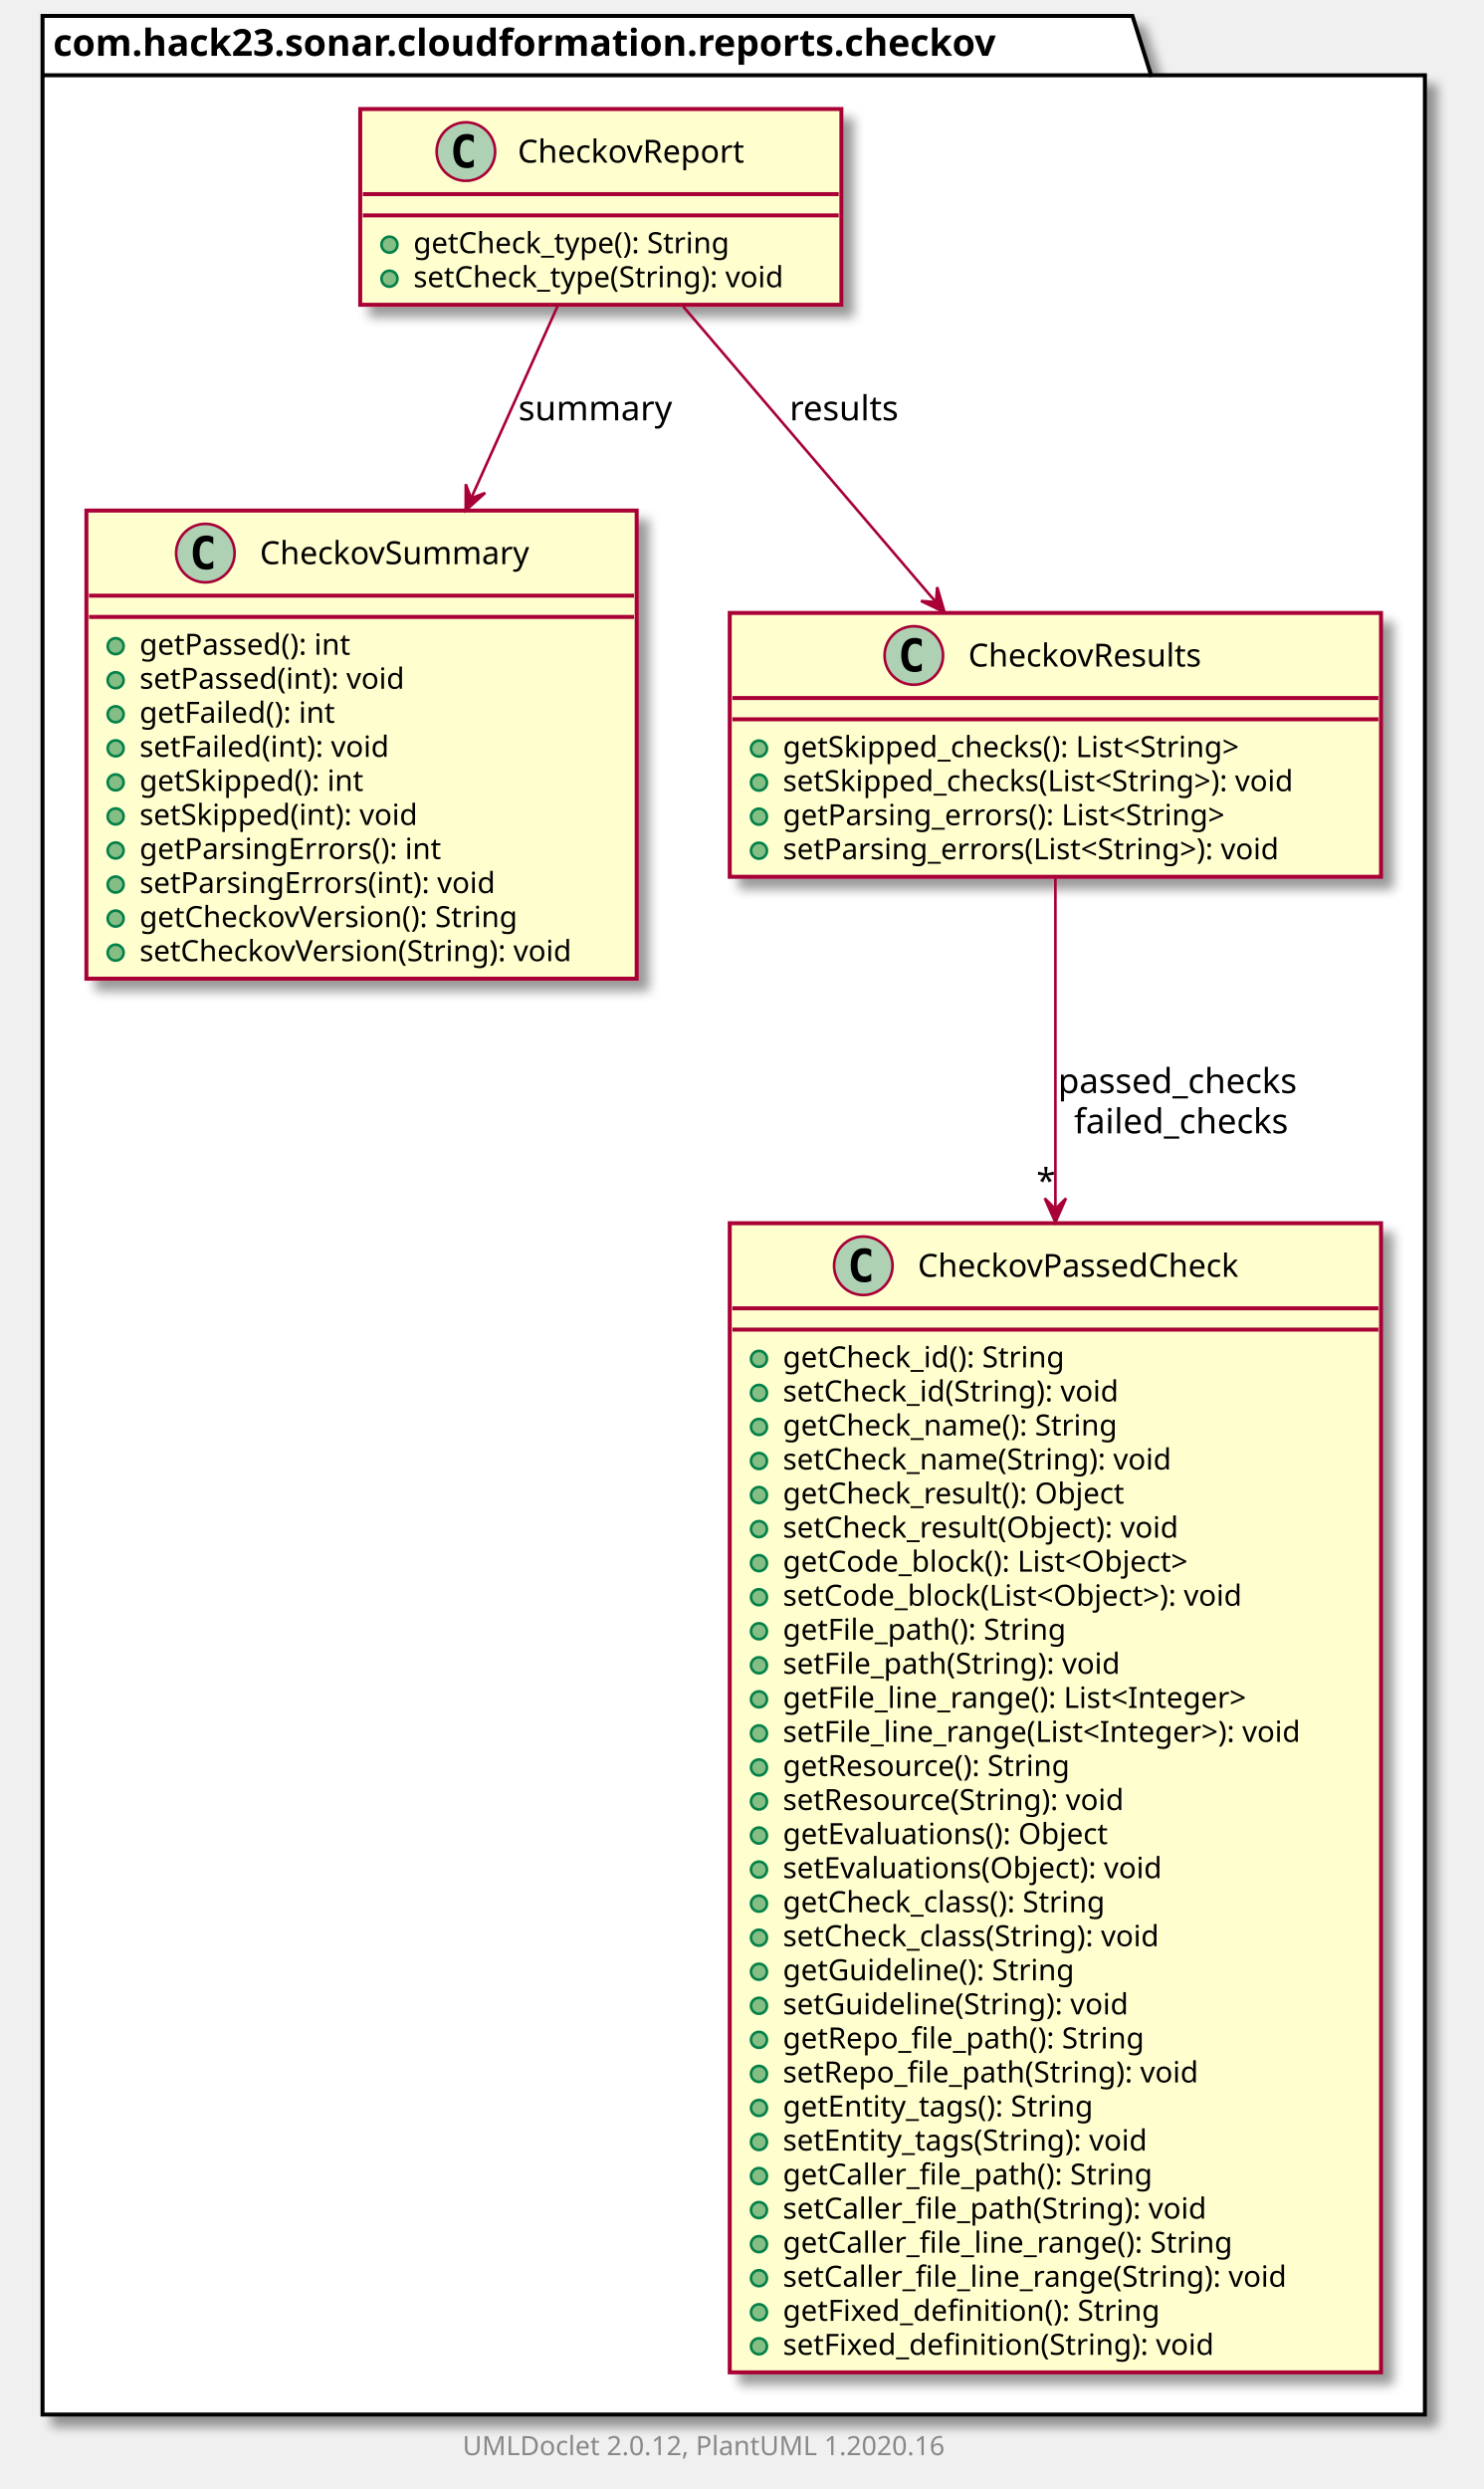
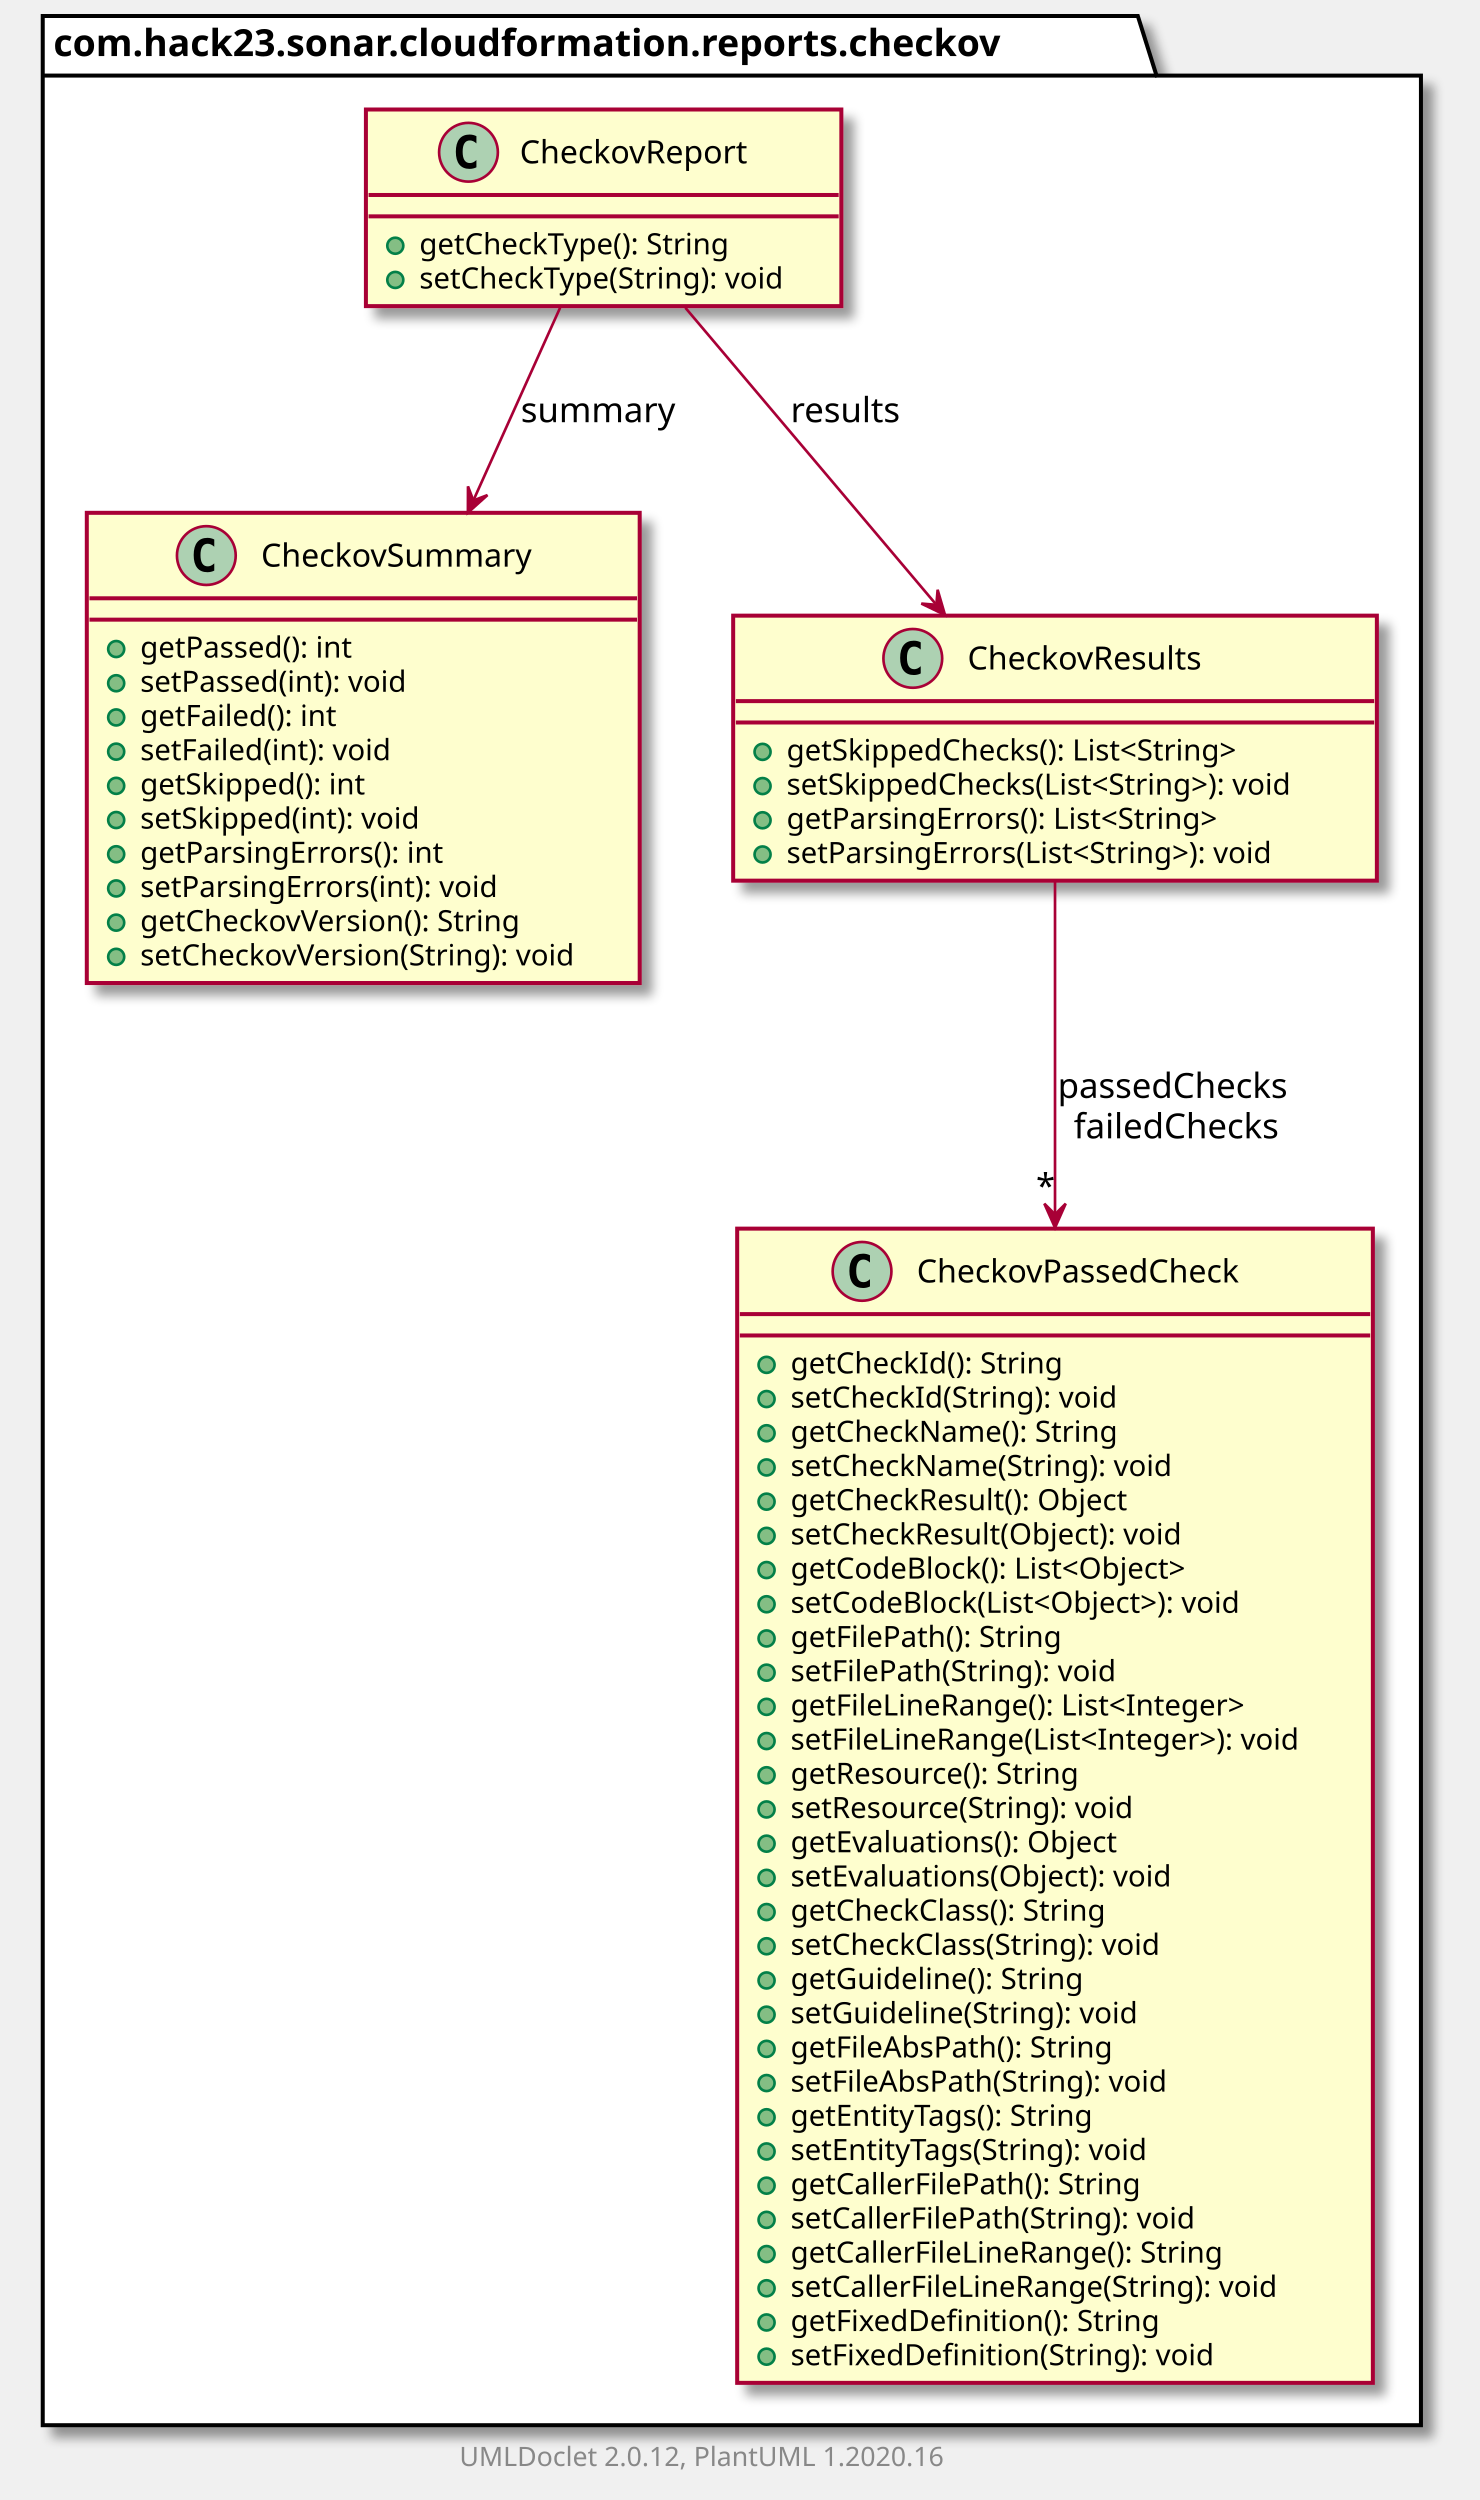
- <svg xmlns="http://www.w3.org/2000/svg" xmlns:xlink="http://www.w3.org/1999/xlink" contentScriptType="application/ecmascript" contentStyleType="text/css" height="936px" preserveAspectRatio="none" style="width:558px;height:936px;" version="1.1" viewBox="0 0 558 936" width="558px" zoomAndPan="magnify">
+ <svg xmlns="http://www.w3.org/2000/svg" xmlns:xlink="http://www.w3.org/1999/xlink" contentScriptType="application/ecmascript" contentStyleType="text/css" height="936px" preserveAspectRatio="none" style="width:554px;height:936px;" version="1.1" viewBox="0 0 554 936" width="554px" zoomAndPan="magnify">
  <defs>
-     <filter height="300%" id="f1cr12usshfqz7" width="300%" x="-1" y="-1">
+     <filter height="300%" id="f1ivy8qcauokwj" width="300%" x="-1" y="-1">
      <feGaussianBlur result="blurOut" stdDeviation="2.0" />
      <feColorMatrix in="blurOut" result="blurOut2" type="matrix" values="0 0 0 0 0 0 0 0 0 0 0 0 0 0 0 0 0 0 .4 0" />
      <feOffset dx="4.0" dy="4.0" in="blurOut2" result="blurOut3" />
      <feBlend in="SourceGraphic" in2="blurOut3" mode="normal" />
    </filter>
  </defs>
  <g>
-     <polygon fill="#FFFFFF" filter="url(#f1cr12usshfqz7)" points="16,6,426,6,433,28.297,536,28.297,536,908,16,908,16,6" style="stroke: #000000; stroke-width: 1.5;" />
+     <polygon fill="#FFFFFF" filter="url(#f1ivy8qcauokwj)" points="16,6,426,6,433,28.297,532,28.297,532,908,16,908,16,6" style="stroke: #000000; stroke-width: 1.5;" />
    <line style="stroke: #000000; stroke-width: 1.5;" x1="16" x2="433" y1="28.297" y2="28.297" />
    <text fill="#000000" font-family="sans-serif" font-size="14" font-weight="bold" lengthAdjust="spacingAndGlyphs" textLength="404" x="20" y="20.995">com.hack23.sonar.cloudformation.reports.checkov</text>
    <a href="CheckovSummary.html" target="_top" title="CheckovSummary.html" xlink:actuate="onRequest" xlink:href="CheckovSummary.html" xlink:show="new" xlink:title="CheckovSummary.html" xlink:type="simple">
-       <rect codeLine="3" fill="#FEFECE" filter="url(#f1cr12usshfqz7)" height="176.047" id="com.hack23.sonar.cloudformation.reports.checkov.CheckovSummary" style="stroke: #A80036; stroke-width: 1.5;" width="207" x="32.5" y="192" />
+       <rect codeLine="3" fill="#FEFECE" filter="url(#f1ivy8qcauokwj)" height="176.047" id="com.hack23.sonar.cloudformation.reports.checkov.CheckovSummary" style="stroke: #A80036; stroke-width: 1.5;" width="207" x="32.5" y="192" />
      <ellipse cx="77.25" cy="208" fill="#ADD1B2" rx="11" ry="11" style="stroke: #A80036; stroke-width: 1.0;" />
      <path d="M80.219,213.641 Q79.641,213.938 79,214.078 Q78.359,214.234 77.656,214.234 Q75.156,214.234 73.828,212.594 Q72.516,210.938 72.516,207.812 Q72.516,204.688 73.828,203.031 Q75.156,201.375 77.656,201.375 Q78.359,201.375 79,201.531 Q79.656,201.688 80.219,201.984 L80.219,204.703 Q79.594,204.125 79,203.859 Q78.406,203.578 77.781,203.578 Q76.438,203.578 75.75,204.656 Q75.062,205.719 75.062,207.812 Q75.062,209.906 75.75,210.984 Q76.438,212.047 77.781,212.047 Q78.406,212.047 79,211.781 Q79.594,211.5 80.219,210.922 L80.219,213.641 Z " />
      <text fill="#000000" font-family="sans-serif" font-size="12" lengthAdjust="spacingAndGlyphs" textLength="109" x="97.75" y="212.154">CheckovSummary</text>
      <line style="stroke: #A80036; stroke-width: 1.5;" x1="33.5" x2="238.5" y1="224" y2="224" />
      <line style="stroke: #A80036; stroke-width: 1.5;" x1="33.5" x2="238.5" y1="232" y2="232" />
      <ellipse cx="43.5" cy="243" fill="#84BE84" rx="3" ry="3" style="stroke: #038048; stroke-width: 1.0;" />
      <text fill="#000000" font-family="sans-serif" font-size="11" lengthAdjust="spacingAndGlyphs" textLength="90" x="52.5" y="246.21">getPassed(): int</text>
      <ellipse cx="43.5" cy="255.805" fill="#84BE84" rx="3" ry="3" style="stroke: #038048; stroke-width: 1.0;" />
      <text fill="#000000" font-family="sans-serif" font-size="11" lengthAdjust="spacingAndGlyphs" textLength="113" x="52.5" y="259.015">setPassed(int): void</text>
      <ellipse cx="43.5" cy="268.609" fill="#84BE84" rx="3" ry="3" style="stroke: #038048; stroke-width: 1.0;" />
      <text fill="#000000" font-family="sans-serif" font-size="11" lengthAdjust="spacingAndGlyphs" textLength="81" x="52.5" y="271.82">getFailed(): int</text>
      <ellipse cx="43.5" cy="281.414" fill="#84BE84" rx="3" ry="3" style="stroke: #038048; stroke-width: 1.0;" />
      <text fill="#000000" font-family="sans-serif" font-size="11" lengthAdjust="spacingAndGlyphs" textLength="104" x="52.5" y="284.625">setFailed(int): void</text>
      <ellipse cx="43.5" cy="294.219" fill="#84BE84" rx="3" ry="3" style="stroke: #038048; stroke-width: 1.0;" />
      <text fill="#000000" font-family="sans-serif" font-size="11" lengthAdjust="spacingAndGlyphs" textLength="93" x="52.5" y="297.429">getSkipped(): int</text>
      <ellipse cx="43.5" cy="307.023" fill="#84BE84" rx="3" ry="3" style="stroke: #038048; stroke-width: 1.0;" />
      <text fill="#000000" font-family="sans-serif" font-size="11" lengthAdjust="spacingAndGlyphs" textLength="116" x="52.5" y="310.234">setSkipped(int): void</text>
      <ellipse cx="43.5" cy="319.828" fill="#84BE84" rx="3" ry="3" style="stroke: #038048; stroke-width: 1.0;" />
      <text fill="#000000" font-family="sans-serif" font-size="11" lengthAdjust="spacingAndGlyphs" textLength="127" x="52.5" y="323.039">getParsingErrors(): int</text>
      <ellipse cx="43.5" cy="332.633" fill="#84BE84" rx="3" ry="3" style="stroke: #038048; stroke-width: 1.0;" />
      <text fill="#000000" font-family="sans-serif" font-size="11" lengthAdjust="spacingAndGlyphs" textLength="150" x="52.5" y="335.843">setParsingErrors(int): void</text>
      <ellipse cx="43.5" cy="345.438" fill="#84BE84" rx="3" ry="3" style="stroke: #038048; stroke-width: 1.0;" />
      <text fill="#000000" font-family="sans-serif" font-size="11" lengthAdjust="spacingAndGlyphs" textLength="158" x="52.5" y="348.648">getCheckovVersion(): String</text>
      <ellipse cx="43.5" cy="358.242" fill="#84BE84" rx="3" ry="3" style="stroke: #038048; stroke-width: 1.0;" />
      <text fill="#000000" font-family="sans-serif" font-size="11" lengthAdjust="spacingAndGlyphs" textLength="181" x="52.5" y="361.453">setCheckovVersion(String): void</text>
    </a>
    <a href="CheckovResults.html" target="_top" title="CheckovResults.html" xlink:actuate="onRequest" xlink:href="CheckovResults.html" xlink:show="new" xlink:title="CheckovResults.html" xlink:type="simple">
-       <rect codeLine="16" fill="#FEFECE" filter="url(#f1cr12usshfqz7)" height="99.219" id="com.hack23.sonar.cloudformation.reports.checkov.CheckovResults" style="stroke: #A80036; stroke-width: 1.5;" width="245" x="274.5" y="230.5" />
-       <ellipse cx="343.75" cy="246.5" fill="#ADD1B2" rx="11" ry="11" style="stroke: #A80036; stroke-width: 1.0;" />
-       <path d="M346.719,252.141 Q346.141,252.438 345.5,252.578 Q344.859,252.734 344.156,252.734 Q341.656,252.734 340.328,251.094 Q339.016,249.438 339.016,246.312 Q339.016,243.188 340.328,241.531 Q341.656,239.875 344.156,239.875 Q344.859,239.875 345.5,240.031 Q346.156,240.188 346.719,240.484 L346.719,243.203 Q346.094,242.625 345.5,242.359 Q344.906,242.078 344.281,242.078 Q342.938,242.078 342.25,243.156 Q341.562,244.219 341.562,246.312 Q341.562,248.406 342.25,249.484 Q342.938,250.547 344.281,250.547 Q344.906,250.547 345.5,250.281 Q346.094,250 346.719,249.422 L346.719,252.141 Z " />
-       <text fill="#000000" font-family="sans-serif" font-size="12" lengthAdjust="spacingAndGlyphs" textLength="98" x="364.25" y="250.654">CheckovResults</text>
-       <line style="stroke: #A80036; stroke-width: 1.5;" x1="275.5" x2="518.5" y1="262.5" y2="262.5" />
-       <line style="stroke: #A80036; stroke-width: 1.5;" x1="275.5" x2="518.5" y1="270.5" y2="270.5" />
+       <rect codeLine="16" fill="#FEFECE" filter="url(#f1ivy8qcauokwj)" height="99.219" id="com.hack23.sonar.cloudformation.reports.checkov.CheckovResults" style="stroke: #A80036; stroke-width: 1.5;" width="241" x="274.5" y="230.5" />
+       <ellipse cx="341.75" cy="246.5" fill="#ADD1B2" rx="11" ry="11" style="stroke: #A80036; stroke-width: 1.0;" />
+       <path d="M344.719,252.141 Q344.141,252.438 343.5,252.578 Q342.859,252.734 342.156,252.734 Q339.656,252.734 338.328,251.094 Q337.016,249.438 337.016,246.312 Q337.016,243.188 338.328,241.531 Q339.656,239.875 342.156,239.875 Q342.859,239.875 343.5,240.031 Q344.156,240.188 344.719,240.484 L344.719,243.203 Q344.094,242.625 343.5,242.359 Q342.906,242.078 342.281,242.078 Q340.938,242.078 340.25,243.156 Q339.562,244.219 339.562,246.312 Q339.562,248.406 340.25,249.484 Q340.938,250.547 342.281,250.547 Q342.906,250.547 343.5,250.281 Q344.094,250 344.719,249.422 L344.719,252.141 Z " />
+       <text fill="#000000" font-family="sans-serif" font-size="12" lengthAdjust="spacingAndGlyphs" textLength="98" x="362.25" y="250.654">CheckovResults</text>
+       <line style="stroke: #A80036; stroke-width: 1.5;" x1="275.5" x2="514.5" y1="262.5" y2="262.5" />
+       <line style="stroke: #A80036; stroke-width: 1.5;" x1="275.5" x2="514.5" y1="270.5" y2="270.5" />
      <ellipse cx="285.5" cy="281.5" fill="#84BE84" rx="3" ry="3" style="stroke: #038048; stroke-width: 1.0;" />
-       <text fill="#000000" font-family="sans-serif" font-size="11" lengthAdjust="spacingAndGlyphs" textLength="196" x="294.5" y="284.71">getSkipped_checks(): List&lt;String&gt;</text>
+       <text fill="#000000" font-family="sans-serif" font-size="11" lengthAdjust="spacingAndGlyphs" textLength="192" x="294.5" y="284.71">getSkippedChecks(): List&lt;String&gt;</text>
      <ellipse cx="285.5" cy="294.305" fill="#84BE84" rx="3" ry="3" style="stroke: #038048; stroke-width: 1.0;" />
-       <text fill="#000000" font-family="sans-serif" font-size="11" lengthAdjust="spacingAndGlyphs" textLength="219" x="294.5" y="297.515">setSkipped_checks(List&lt;String&gt;): void</text>
+       <text fill="#000000" font-family="sans-serif" font-size="11" lengthAdjust="spacingAndGlyphs" textLength="215" x="294.5" y="297.515">setSkippedChecks(List&lt;String&gt;): void</text>
      <ellipse cx="285.5" cy="307.109" fill="#84BE84" rx="3" ry="3" style="stroke: #038048; stroke-width: 1.0;" />
-       <text fill="#000000" font-family="sans-serif" font-size="11" lengthAdjust="spacingAndGlyphs" textLength="191" x="294.5" y="310.32">getParsing_errors(): List&lt;String&gt;</text>
+       <text fill="#000000" font-family="sans-serif" font-size="11" lengthAdjust="spacingAndGlyphs" textLength="185" x="294.5" y="310.32">getParsingErrors(): List&lt;String&gt;</text>
      <ellipse cx="285.5" cy="319.914" fill="#84BE84" rx="3" ry="3" style="stroke: #038048; stroke-width: 1.0;" />
-       <text fill="#000000" font-family="sans-serif" font-size="11" lengthAdjust="spacingAndGlyphs" textLength="214" x="294.5" y="323.125">setParsing_errors(List&lt;String&gt;): void</text>
+       <text fill="#000000" font-family="sans-serif" font-size="11" lengthAdjust="spacingAndGlyphs" textLength="208" x="294.5" y="323.125">setParsingErrors(List&lt;String&gt;): void</text>
    </a>
    <a href="CheckovPassedCheck.html" target="_top" title="CheckovPassedCheck.html" xlink:actuate="onRequest" xlink:href="CheckovPassedCheck.html" xlink:show="new" xlink:title="CheckovPassedCheck.html" xlink:type="simple">
-       <rect codeLine="23" fill="#FEFECE" filter="url(#f1cr12usshfqz7)" height="432.141" id="com.hack23.sonar.cloudformation.reports.checkov.CheckovPassedCheck" style="stroke: #A80036; stroke-width: 1.5;" width="245" x="274.5" y="460" />
-       <ellipse cx="324.75" cy="476" fill="#ADD1B2" rx="11" ry="11" style="stroke: #A80036; stroke-width: 1.0;" />
-       <path d="M327.719,481.641 Q327.141,481.938 326.5,482.078 Q325.859,482.234 325.156,482.234 Q322.656,482.234 321.328,480.594 Q320.016,478.938 320.016,475.812 Q320.016,472.688 321.328,471.031 Q322.656,469.375 325.156,469.375 Q325.859,469.375 326.5,469.531 Q327.156,469.688 327.719,469.984 L327.719,472.703 Q327.094,472.125 326.5,471.859 Q325.906,471.578 325.281,471.578 Q323.938,471.578 323.25,472.656 Q322.562,473.719 322.562,475.812 Q322.562,477.906 323.25,478.984 Q323.938,480.047 325.281,480.047 Q325.906,480.047 326.5,479.781 Q327.094,479.5 327.719,478.922 L327.719,481.641 Z " />
-       <text fill="#000000" font-family="sans-serif" font-size="12" lengthAdjust="spacingAndGlyphs" textLength="136" x="345.25" y="480.154">CheckovPassedCheck</text>
-       <line style="stroke: #A80036; stroke-width: 1.5;" x1="275.5" x2="518.5" y1="492" y2="492" />
-       <line style="stroke: #A80036; stroke-width: 1.5;" x1="275.5" x2="518.5" y1="500" y2="500" />
-       <ellipse cx="285.5" cy="511" fill="#84BE84" rx="3" ry="3" style="stroke: #038048; stroke-width: 1.0;" />
-       <text fill="#000000" font-family="sans-serif" font-size="11" lengthAdjust="spacingAndGlyphs" textLength="118" x="294.5" y="514.21">getCheck_id(): String</text>
-       <ellipse cx="285.5" cy="523.805" fill="#84BE84" rx="3" ry="3" style="stroke: #038048; stroke-width: 1.0;" />
-       <text fill="#000000" font-family="sans-serif" font-size="11" lengthAdjust="spacingAndGlyphs" textLength="141" x="294.5" y="527.015">setCheck_id(String): void</text>
-       <ellipse cx="285.5" cy="536.609" fill="#84BE84" rx="3" ry="3" style="stroke: #038048; stroke-width: 1.0;" />
-       <text fill="#000000" font-family="sans-serif" font-size="11" lengthAdjust="spacingAndGlyphs" textLength="140" x="294.5" y="539.82">getCheck_name(): String</text>
-       <ellipse cx="285.5" cy="549.414" fill="#84BE84" rx="3" ry="3" style="stroke: #038048; stroke-width: 1.0;" />
-       <text fill="#000000" font-family="sans-serif" font-size="11" lengthAdjust="spacingAndGlyphs" textLength="163" x="294.5" y="552.625">setCheck_name(String): void</text>
-       <ellipse cx="285.5" cy="562.219" fill="#84BE84" rx="3" ry="3" style="stroke: #038048; stroke-width: 1.0;" />
-       <text fill="#000000" font-family="sans-serif" font-size="11" lengthAdjust="spacingAndGlyphs" textLength="143" x="294.5" y="565.429">getCheck_result(): Object</text>
-       <ellipse cx="285.5" cy="575.023" fill="#84BE84" rx="3" ry="3" style="stroke: #038048; stroke-width: 1.0;" />
-       <text fill="#000000" font-family="sans-serif" font-size="11" lengthAdjust="spacingAndGlyphs" textLength="166" x="294.5" y="578.234">setCheck_result(Object): void</text>
-       <ellipse cx="285.5" cy="587.828" fill="#84BE84" rx="3" ry="3" style="stroke: #038048; stroke-width: 1.0;" />
-       <text fill="#000000" font-family="sans-serif" font-size="11" lengthAdjust="spacingAndGlyphs" textLength="172" x="294.5" y="591.039">getCode_block(): List&lt;Object&gt;</text>
-       <ellipse cx="285.5" cy="600.633" fill="#84BE84" rx="3" ry="3" style="stroke: #038048; stroke-width: 1.0;" />
-       <text fill="#000000" font-family="sans-serif" font-size="11" lengthAdjust="spacingAndGlyphs" textLength="195" x="294.5" y="603.843">setCode_block(List&lt;Object&gt;): void</text>
-       <ellipse cx="285.5" cy="613.438" fill="#84BE84" rx="3" ry="3" style="stroke: #038048; stroke-width: 1.0;" />
-       <text fill="#000000" font-family="sans-serif" font-size="11" lengthAdjust="spacingAndGlyphs" textLength="118" x="294.5" y="616.648">getFile_path(): String</text>
-       <ellipse cx="285.5" cy="626.242" fill="#84BE84" rx="3" ry="3" style="stroke: #038048; stroke-width: 1.0;" />
-       <text fill="#000000" font-family="sans-serif" font-size="11" lengthAdjust="spacingAndGlyphs" textLength="141" x="294.5" y="629.453">setFile_path(String): void</text>
-       <ellipse cx="285.5" cy="639.047" fill="#84BE84" rx="3" ry="3" style="stroke: #038048; stroke-width: 1.0;" />
-       <text fill="#000000" font-family="sans-serif" font-size="11" lengthAdjust="spacingAndGlyphs" textLength="196" x="294.5" y="642.257">getFile_line_range(): List&lt;Integer&gt;</text>
-       <ellipse cx="285.5" cy="651.852" fill="#84BE84" rx="3" ry="3" style="stroke: #038048; stroke-width: 1.0;" />
-       <text fill="#000000" font-family="sans-serif" font-size="11" lengthAdjust="spacingAndGlyphs" textLength="219" x="294.5" y="655.062">setFile_line_range(List&lt;Integer&gt;): void</text>
-       <ellipse cx="285.5" cy="664.656" fill="#84BE84" rx="3" ry="3" style="stroke: #038048; stroke-width: 1.0;" />
-       <text fill="#000000" font-family="sans-serif" font-size="11" lengthAdjust="spacingAndGlyphs" textLength="121" x="294.5" y="667.867">getResource(): String</text>
-       <ellipse cx="285.5" cy="677.461" fill="#84BE84" rx="3" ry="3" style="stroke: #038048; stroke-width: 1.0;" />
-       <text fill="#000000" font-family="sans-serif" font-size="11" lengthAdjust="spacingAndGlyphs" textLength="144" x="294.5" y="680.671">setResource(String): void</text>
-       <ellipse cx="285.5" cy="690.266" fill="#84BE84" rx="3" ry="3" style="stroke: #038048; stroke-width: 1.0;" />
-       <text fill="#000000" font-family="sans-serif" font-size="11" lengthAdjust="spacingAndGlyphs" textLength="135" x="294.5" y="693.476">getEvaluations(): Object</text>
-       <ellipse cx="285.5" cy="703.07" fill="#84BE84" rx="3" ry="3" style="stroke: #038048; stroke-width: 1.0;" />
-       <text fill="#000000" font-family="sans-serif" font-size="11" lengthAdjust="spacingAndGlyphs" textLength="158" x="294.5" y="706.281">setEvaluations(Object): void</text>
-       <ellipse cx="285.5" cy="715.875" fill="#84BE84" rx="3" ry="3" style="stroke: #038048; stroke-width: 1.0;" />
-       <text fill="#000000" font-family="sans-serif" font-size="11" lengthAdjust="spacingAndGlyphs" textLength="138" x="294.5" y="719.085">getCheck_class(): String</text>
-       <ellipse cx="285.5" cy="728.68" fill="#84BE84" rx="3" ry="3" style="stroke: #038048; stroke-width: 1.0;" />
-       <text fill="#000000" font-family="sans-serif" font-size="11" lengthAdjust="spacingAndGlyphs" textLength="161" x="294.5" y="731.89">setCheck_class(String): void</text>
-       <ellipse cx="285.5" cy="741.484" fill="#84BE84" rx="3" ry="3" style="stroke: #038048; stroke-width: 1.0;" />
-       <text fill="#000000" font-family="sans-serif" font-size="11" lengthAdjust="spacingAndGlyphs" textLength="121" x="294.5" y="744.695">getGuideline(): String</text>
-       <ellipse cx="285.5" cy="754.289" fill="#84BE84" rx="3" ry="3" style="stroke: #038048; stroke-width: 1.0;" />
-       <text fill="#000000" font-family="sans-serif" font-size="11" lengthAdjust="spacingAndGlyphs" textLength="144" x="294.5" y="757.5">setGuideline(String): void</text>
-       <ellipse cx="285.5" cy="767.094" fill="#84BE84" rx="3" ry="3" style="stroke: #038048; stroke-width: 1.0;" />
-       <text fill="#000000" font-family="sans-serif" font-size="11" lengthAdjust="spacingAndGlyphs" textLength="150" x="294.5" y="770.304">getRepo_file_path(): String</text>
-       <ellipse cx="285.5" cy="779.898" fill="#84BE84" rx="3" ry="3" style="stroke: #038048; stroke-width: 1.0;" />
-       <text fill="#000000" font-family="sans-serif" font-size="11" lengthAdjust="spacingAndGlyphs" textLength="173" x="294.5" y="783.109">setRepo_file_path(String): void</text>
-       <ellipse cx="285.5" cy="792.703" fill="#84BE84" rx="3" ry="3" style="stroke: #038048; stroke-width: 1.0;" />
-       <text fill="#000000" font-family="sans-serif" font-size="11" lengthAdjust="spacingAndGlyphs" textLength="130" x="294.5" y="795.914">getEntity_tags(): String</text>
-       <ellipse cx="285.5" cy="805.508" fill="#84BE84" rx="3" ry="3" style="stroke: #038048; stroke-width: 1.0;" />
-       <text fill="#000000" font-family="sans-serif" font-size="11" lengthAdjust="spacingAndGlyphs" textLength="153" x="294.5" y="808.718">setEntity_tags(String): void</text>
-       <ellipse cx="285.5" cy="818.312" fill="#84BE84" rx="3" ry="3" style="stroke: #038048; stroke-width: 1.0;" />
-       <text fill="#000000" font-family="sans-serif" font-size="11" lengthAdjust="spacingAndGlyphs" textLength="155" x="294.5" y="821.523">getCaller_file_path(): String</text>
-       <ellipse cx="285.5" cy="831.117" fill="#84BE84" rx="3" ry="3" style="stroke: #038048; stroke-width: 1.0;" />
-       <text fill="#000000" font-family="sans-serif" font-size="11" lengthAdjust="spacingAndGlyphs" textLength="178" x="294.5" y="834.328">setCaller_file_path(String): void</text>
-       <ellipse cx="285.5" cy="843.922" fill="#84BE84" rx="3" ry="3" style="stroke: #038048; stroke-width: 1.0;" />
-       <text fill="#000000" font-family="sans-serif" font-size="11" lengthAdjust="spacingAndGlyphs" textLength="189" x="294.5" y="847.132">getCaller_file_line_range(): String</text>
-       <ellipse cx="285.5" cy="856.727" fill="#84BE84" rx="3" ry="3" style="stroke: #038048; stroke-width: 1.0;" />
-       <text fill="#000000" font-family="sans-serif" font-size="11" lengthAdjust="spacingAndGlyphs" textLength="212" x="294.5" y="859.937">setCaller_file_line_range(String): void</text>
-       <ellipse cx="285.5" cy="869.531" fill="#84BE84" rx="3" ry="3" style="stroke: #038048; stroke-width: 1.0;" />
-       <text fill="#000000" font-family="sans-serif" font-size="11" lengthAdjust="spacingAndGlyphs" textLength="155" x="294.5" y="872.742">getFixed_definition(): String</text>
-       <ellipse cx="285.5" cy="882.336" fill="#84BE84" rx="3" ry="3" style="stroke: #038048; stroke-width: 1.0;" />
-       <text fill="#000000" font-family="sans-serif" font-size="11" lengthAdjust="spacingAndGlyphs" textLength="178" x="294.5" y="885.546">setFixed_definition(String): void</text>
+       <rect codeLine="23" fill="#FEFECE" filter="url(#f1ivy8qcauokwj)" height="432.141" id="com.hack23.sonar.cloudformation.reports.checkov.CheckovPassedCheck" style="stroke: #A80036; stroke-width: 1.5;" width="238" x="276" y="460" />
+       <ellipse cx="322.75" cy="476" fill="#ADD1B2" rx="11" ry="11" style="stroke: #A80036; stroke-width: 1.0;" />
+       <path d="M325.719,481.641 Q325.141,481.938 324.5,482.078 Q323.859,482.234 323.156,482.234 Q320.656,482.234 319.328,480.594 Q318.016,478.938 318.016,475.812 Q318.016,472.688 319.328,471.031 Q320.656,469.375 323.156,469.375 Q323.859,469.375 324.5,469.531 Q325.156,469.688 325.719,469.984 L325.719,472.703 Q325.094,472.125 324.5,471.859 Q323.906,471.578 323.281,471.578 Q321.938,471.578 321.25,472.656 Q320.562,473.719 320.562,475.812 Q320.562,477.906 321.25,478.984 Q321.938,480.047 323.281,480.047 Q323.906,480.047 324.5,479.781 Q325.094,479.5 325.719,478.922 L325.719,481.641 Z " />
+       <text fill="#000000" font-family="sans-serif" font-size="12" lengthAdjust="spacingAndGlyphs" textLength="136" x="343.25" y="480.154">CheckovPassedCheck</text>
+       <line style="stroke: #A80036; stroke-width: 1.5;" x1="277" x2="513" y1="492" y2="492" />
+       <line style="stroke: #A80036; stroke-width: 1.5;" x1="277" x2="513" y1="500" y2="500" />
+       <ellipse cx="287" cy="511" fill="#84BE84" rx="3" ry="3" style="stroke: #038048; stroke-width: 1.0;" />
+       <text fill="#000000" font-family="sans-serif" font-size="11" lengthAdjust="spacingAndGlyphs" textLength="112" x="296" y="514.21">getCheckId(): String</text>
+       <ellipse cx="287" cy="523.805" fill="#84BE84" rx="3" ry="3" style="stroke: #038048; stroke-width: 1.0;" />
+       <text fill="#000000" font-family="sans-serif" font-size="11" lengthAdjust="spacingAndGlyphs" textLength="135" x="296" y="527.015">setCheckId(String): void</text>
+       <ellipse cx="287" cy="536.609" fill="#84BE84" rx="3" ry="3" style="stroke: #038048; stroke-width: 1.0;" />
+       <text fill="#000000" font-family="sans-serif" font-size="11" lengthAdjust="spacingAndGlyphs" textLength="135" x="296" y="539.82">getCheckName(): String</text>
+       <ellipse cx="287" cy="549.414" fill="#84BE84" rx="3" ry="3" style="stroke: #038048; stroke-width: 1.0;" />
+       <text fill="#000000" font-family="sans-serif" font-size="11" lengthAdjust="spacingAndGlyphs" textLength="158" x="296" y="552.625">setCheckName(String): void</text>
+       <ellipse cx="287" cy="562.219" fill="#84BE84" rx="3" ry="3" style="stroke: #038048; stroke-width: 1.0;" />
+       <text fill="#000000" font-family="sans-serif" font-size="11" lengthAdjust="spacingAndGlyphs" textLength="139" x="296" y="565.429">getCheckResult(): Object</text>
+       <ellipse cx="287" cy="575.023" fill="#84BE84" rx="3" ry="3" style="stroke: #038048; stroke-width: 1.0;" />
+       <text fill="#000000" font-family="sans-serif" font-size="11" lengthAdjust="spacingAndGlyphs" textLength="162" x="296" y="578.234">setCheckResult(Object): void</text>
+       <ellipse cx="287" cy="587.828" fill="#84BE84" rx="3" ry="3" style="stroke: #038048; stroke-width: 1.0;" />
+       <text fill="#000000" font-family="sans-serif" font-size="11" lengthAdjust="spacingAndGlyphs" textLength="167" x="296" y="591.039">getCodeBlock(): List&lt;Object&gt;</text>
+       <ellipse cx="287" cy="600.633" fill="#84BE84" rx="3" ry="3" style="stroke: #038048; stroke-width: 1.0;" />
+       <text fill="#000000" font-family="sans-serif" font-size="11" lengthAdjust="spacingAndGlyphs" textLength="190" x="296" y="603.843">setCodeBlock(List&lt;Object&gt;): void</text>
+       <ellipse cx="287" cy="613.438" fill="#84BE84" rx="3" ry="3" style="stroke: #038048; stroke-width: 1.0;" />
+       <text fill="#000000" font-family="sans-serif" font-size="11" lengthAdjust="spacingAndGlyphs" textLength="112" x="296" y="616.648">getFilePath(): String</text>
+       <ellipse cx="287" cy="626.242" fill="#84BE84" rx="3" ry="3" style="stroke: #038048; stroke-width: 1.0;" />
+       <text fill="#000000" font-family="sans-serif" font-size="11" lengthAdjust="spacingAndGlyphs" textLength="135" x="296" y="629.453">setFilePath(String): void</text>
+       <ellipse cx="287" cy="639.047" fill="#84BE84" rx="3" ry="3" style="stroke: #038048; stroke-width: 1.0;" />
+       <text fill="#000000" font-family="sans-serif" font-size="11" lengthAdjust="spacingAndGlyphs" textLength="189" x="296" y="642.257">getFileLineRange(): List&lt;Integer&gt;</text>
+       <ellipse cx="287" cy="651.852" fill="#84BE84" rx="3" ry="3" style="stroke: #038048; stroke-width: 1.0;" />
+       <text fill="#000000" font-family="sans-serif" font-size="11" lengthAdjust="spacingAndGlyphs" textLength="212" x="296" y="655.062">setFileLineRange(List&lt;Integer&gt;): void</text>
+       <ellipse cx="287" cy="664.656" fill="#84BE84" rx="3" ry="3" style="stroke: #038048; stroke-width: 1.0;" />
+       <text fill="#000000" font-family="sans-serif" font-size="11" lengthAdjust="spacingAndGlyphs" textLength="121" x="296" y="667.867">getResource(): String</text>
+       <ellipse cx="287" cy="677.461" fill="#84BE84" rx="3" ry="3" style="stroke: #038048; stroke-width: 1.0;" />
+       <text fill="#000000" font-family="sans-serif" font-size="11" lengthAdjust="spacingAndGlyphs" textLength="144" x="296" y="680.671">setResource(String): void</text>
+       <ellipse cx="287" cy="690.266" fill="#84BE84" rx="3" ry="3" style="stroke: #038048; stroke-width: 1.0;" />
+       <text fill="#000000" font-family="sans-serif" font-size="11" lengthAdjust="spacingAndGlyphs" textLength="135" x="296" y="693.476">getEvaluations(): Object</text>
+       <ellipse cx="287" cy="703.07" fill="#84BE84" rx="3" ry="3" style="stroke: #038048; stroke-width: 1.0;" />
+       <text fill="#000000" font-family="sans-serif" font-size="11" lengthAdjust="spacingAndGlyphs" textLength="158" x="296" y="706.281">setEvaluations(Object): void</text>
+       <ellipse cx="287" cy="715.875" fill="#84BE84" rx="3" ry="3" style="stroke: #038048; stroke-width: 1.0;" />
+       <text fill="#000000" font-family="sans-serif" font-size="11" lengthAdjust="spacingAndGlyphs" textLength="134" x="296" y="719.085">getCheckClass(): String</text>
+       <ellipse cx="287" cy="728.68" fill="#84BE84" rx="3" ry="3" style="stroke: #038048; stroke-width: 1.0;" />
+       <text fill="#000000" font-family="sans-serif" font-size="11" lengthAdjust="spacingAndGlyphs" textLength="157" x="296" y="731.89">setCheckClass(String): void</text>
+       <ellipse cx="287" cy="741.484" fill="#84BE84" rx="3" ry="3" style="stroke: #038048; stroke-width: 1.0;" />
+       <text fill="#000000" font-family="sans-serif" font-size="11" lengthAdjust="spacingAndGlyphs" textLength="121" x="296" y="744.695">getGuideline(): String</text>
+       <ellipse cx="287" cy="754.289" fill="#84BE84" rx="3" ry="3" style="stroke: #038048; stroke-width: 1.0;" />
+       <text fill="#000000" font-family="sans-serif" font-size="11" lengthAdjust="spacingAndGlyphs" textLength="144" x="296" y="757.5">setGuideline(String): void</text>
+       <ellipse cx="287" cy="767.094" fill="#84BE84" rx="3" ry="3" style="stroke: #038048; stroke-width: 1.0;" />
+       <text fill="#000000" font-family="sans-serif" font-size="11" lengthAdjust="spacingAndGlyphs" textLength="133" x="296" y="770.304">getFileAbsPath(): String</text>
+       <ellipse cx="287" cy="779.898" fill="#84BE84" rx="3" ry="3" style="stroke: #038048; stroke-width: 1.0;" />
+       <text fill="#000000" font-family="sans-serif" font-size="11" lengthAdjust="spacingAndGlyphs" textLength="156" x="296" y="783.109">setFileAbsPath(String): void</text>
+       <ellipse cx="287" cy="792.703" fill="#84BE84" rx="3" ry="3" style="stroke: #038048; stroke-width: 1.0;" />
+       <text fill="#000000" font-family="sans-serif" font-size="11" lengthAdjust="spacingAndGlyphs" textLength="127" x="296" y="795.914">getEntityTags(): String</text>
+       <ellipse cx="287" cy="805.508" fill="#84BE84" rx="3" ry="3" style="stroke: #038048; stroke-width: 1.0;" />
+       <text fill="#000000" font-family="sans-serif" font-size="11" lengthAdjust="spacingAndGlyphs" textLength="150" x="296" y="808.718">setEntityTags(String): void</text>
+       <ellipse cx="287" cy="818.312" fill="#84BE84" rx="3" ry="3" style="stroke: #038048; stroke-width: 1.0;" />
+       <text fill="#000000" font-family="sans-serif" font-size="11" lengthAdjust="spacingAndGlyphs" textLength="145" x="296" y="821.523">getCallerFilePath(): String</text>
+       <ellipse cx="287" cy="831.117" fill="#84BE84" rx="3" ry="3" style="stroke: #038048; stroke-width: 1.0;" />
+       <text fill="#000000" font-family="sans-serif" font-size="11" lengthAdjust="spacingAndGlyphs" textLength="168" x="296" y="834.328">setCallerFilePath(String): void</text>
+       <ellipse cx="287" cy="843.922" fill="#84BE84" rx="3" ry="3" style="stroke: #038048; stroke-width: 1.0;" />
+       <text fill="#000000" font-family="sans-serif" font-size="11" lengthAdjust="spacingAndGlyphs" textLength="178" x="296" y="847.132">getCallerFileLineRange(): String</text>
+       <ellipse cx="287" cy="856.727" fill="#84BE84" rx="3" ry="3" style="stroke: #038048; stroke-width: 1.0;" />
+       <text fill="#000000" font-family="sans-serif" font-size="11" lengthAdjust="spacingAndGlyphs" textLength="201" x="296" y="859.937">setCallerFileLineRange(String): void</text>
+       <ellipse cx="287" cy="869.531" fill="#84BE84" rx="3" ry="3" style="stroke: #038048; stroke-width: 1.0;" />
+       <text fill="#000000" font-family="sans-serif" font-size="11" lengthAdjust="spacingAndGlyphs" textLength="150" x="296" y="872.742">getFixedDefinition(): String</text>
+       <ellipse cx="287" cy="882.336" fill="#84BE84" rx="3" ry="3" style="stroke: #038048; stroke-width: 1.0;" />
+       <text fill="#000000" font-family="sans-serif" font-size="11" lengthAdjust="spacingAndGlyphs" textLength="173" x="296" y="885.546">setFixedDefinition(String): void</text>
    </a>
    <a href="CheckovReport.html" target="_top" title="CheckovReport.html" xlink:actuate="onRequest" xlink:href="CheckovReport.html" xlink:show="new" xlink:title="CheckovReport.html" xlink:type="simple">
-       <rect codeLine="56" fill="#FEFECE" filter="url(#f1cr12usshfqz7)" height="73.609" id="com.hack23.sonar.cloudformation.reports.checkov.CheckovReport" style="stroke: #A80036; stroke-width: 1.5;" width="181" x="135.5" y="41" />
-       <ellipse cx="175.25" cy="57" fill="#ADD1B2" rx="11" ry="11" style="stroke: #A80036; stroke-width: 1.0;" />
-       <path d="M178.219,62.641 Q177.641,62.938 177,63.078 Q176.359,63.234 175.656,63.234 Q173.156,63.234 171.828,61.594 Q170.516,59.938 170.516,56.812 Q170.516,53.688 171.828,52.031 Q173.156,50.375 175.656,50.375 Q176.359,50.375 177,50.531 Q177.656,50.688 178.219,50.984 L178.219,53.703 Q177.594,53.125 177,52.859 Q176.406,52.578 175.781,52.578 Q174.438,52.578 173.75,53.656 Q173.062,54.719 173.062,56.812 Q173.062,58.906 173.75,59.984 Q174.438,61.047 175.781,61.047 Q176.406,61.047 177,60.781 Q177.594,60.5 178.219,59.922 L178.219,62.641 Z " />
-       <text fill="#000000" font-family="sans-serif" font-size="12" lengthAdjust="spacingAndGlyphs" textLength="94" x="194.75" y="61.154">CheckovReport</text>
-       <line style="stroke: #A80036; stroke-width: 1.5;" x1="136.5" x2="315.5" y1="73" y2="73" />
-       <line style="stroke: #A80036; stroke-width: 1.5;" x1="136.5" x2="315.5" y1="81" y2="81" />
-       <ellipse cx="146.5" cy="92" fill="#84BE84" rx="3" ry="3" style="stroke: #038048; stroke-width: 1.0;" />
-       <text fill="#000000" font-family="sans-serif" font-size="11" lengthAdjust="spacingAndGlyphs" textLength="132" x="155.5" y="95.21">getCheck_type(): String</text>
-       <ellipse cx="146.5" cy="104.805" fill="#84BE84" rx="3" ry="3" style="stroke: #038048; stroke-width: 1.0;" />
-       <text fill="#000000" font-family="sans-serif" font-size="11" lengthAdjust="spacingAndGlyphs" textLength="155" x="155.5" y="108.015">setCheck_type(String): void</text>
+       <rect codeLine="56" fill="#FEFECE" filter="url(#f1ivy8qcauokwj)" height="73.609" id="com.hack23.sonar.cloudformation.reports.checkov.CheckovReport" style="stroke: #A80036; stroke-width: 1.5;" width="178" x="137" y="41" />
+       <ellipse cx="175.4" cy="57" fill="#ADD1B2" rx="11" ry="11" style="stroke: #A80036; stroke-width: 1.0;" />
+       <path d="M178.369,62.641 Q177.791,62.938 177.15,63.078 Q176.509,63.234 175.806,63.234 Q173.306,63.234 171.978,61.594 Q170.666,59.938 170.666,56.812 Q170.666,53.688 171.978,52.031 Q173.306,50.375 175.806,50.375 Q176.509,50.375 177.15,50.531 Q177.806,50.688 178.369,50.984 L178.369,53.703 Q177.744,53.125 177.15,52.859 Q176.556,52.578 175.931,52.578 Q174.588,52.578 173.9,53.656 Q173.213,54.719 173.213,56.812 Q173.213,58.906 173.9,59.984 Q174.588,61.047 175.931,61.047 Q176.556,61.047 177.15,60.781 Q177.744,60.5 178.369,59.922 L178.369,62.641 Z " />
+       <text fill="#000000" font-family="sans-serif" font-size="12" lengthAdjust="spacingAndGlyphs" textLength="94" x="194.6" y="61.154">CheckovReport</text>
+       <line style="stroke: #A80036; stroke-width: 1.5;" x1="138" x2="314" y1="73" y2="73" />
+       <line style="stroke: #A80036; stroke-width: 1.5;" x1="138" x2="314" y1="81" y2="81" />
+       <ellipse cx="148" cy="92" fill="#84BE84" rx="3" ry="3" style="stroke: #038048; stroke-width: 1.0;" />
+       <text fill="#000000" font-family="sans-serif" font-size="11" lengthAdjust="spacingAndGlyphs" textLength="129" x="157" y="95.21">getCheckType(): String</text>
+       <ellipse cx="148" cy="104.805" fill="#84BE84" rx="3" ry="3" style="stroke: #038048; stroke-width: 1.0;" />
+       <text fill="#000000" font-family="sans-serif" font-size="11" lengthAdjust="spacingAndGlyphs" textLength="152" x="157" y="108.015">setCheckType(String): void</text>
    </a>
-     <path codeLine="61" d="M397,329.71 C397,362.19 397,407.43 397,454.49 " fill="none" id="com.hack23.sonar.cloudformation.reports.checkov.CheckovResults-to-com.hack23.sonar.cloudformation.reports.checkov.CheckovPassedCheck" style="stroke: #A80036; stroke-width: 1.0;" />
-     <polygon fill="#A80036" points="397,459.64,401,450.64,397,454.64,393,450.64,397,459.64" style="stroke: #A80036; stroke-width: 1.0;" />
-     <text fill="#000000" font-family="sans-serif" font-size="13" lengthAdjust="spacingAndGlyphs" textLength="97" x="398" y="411.067">passed_checks</text>
-     <text fill="#000000" font-family="sans-serif" font-size="13" lengthAdjust="spacingAndGlyphs" textLength="85" x="404" y="426.2">failed_checks</text>
-     <text fill="#000000" font-family="sans-serif" font-size="13" lengthAdjust="spacingAndGlyphs" textLength="7" x="389.874" y="448.662">*</text>
+     <path codeLine="61" d="M395,329.71 C395,362.19 395,407.43 395,454.49 " fill="none" id="com.hack23.sonar.cloudformation.reports.checkov.CheckovResults-to-com.hack23.sonar.cloudformation.reports.checkov.CheckovPassedCheck" style="stroke: #A80036; stroke-width: 1.0;" />
+     <polygon fill="#A80036" points="395,459.64,399,450.64,395,454.64,391,450.64,395,459.64" style="stroke: #A80036; stroke-width: 1.0;" />
+     <text fill="#000000" font-family="sans-serif" font-size="13" lengthAdjust="spacingAndGlyphs" textLength="92" x="396" y="411.067">passedChecks</text>
+     <text fill="#000000" font-family="sans-serif" font-size="13" lengthAdjust="spacingAndGlyphs" textLength="80" x="402" y="426.2">failedChecks</text>
+     <text fill="#000000" font-family="sans-serif" font-size="13" lengthAdjust="spacingAndGlyphs" textLength="7" x="387.874" y="448.662">*</text>
    <path codeLine="62" d="M209.7,115.22 C200.59,135.46 188.79,161.68 177.31,187.19 " fill="none" id="com.hack23.sonar.cloudformation.reports.checkov.CheckovReport-to-com.hack23.sonar.cloudformation.reports.checkov.CheckovSummary" style="stroke: #A80036; stroke-width: 1.0;" />
    <polygon fill="#A80036" points="175.18,191.94,182.512,185.364,177.225,187.377,175.212,182.091,175.18,191.94" style="stroke: #A80036; stroke-width: 1.0;" />
    <text fill="#000000" font-family="sans-serif" font-size="13" lengthAdjust="spacingAndGlyphs" textLength="61" x="195" y="158.067">summary</text>
-     <path codeLine="63" d="M256.97,115.22 C283.42,146.16 321.82,191.07 351.72,226.04 " fill="none" id="com.hack23.sonar.cloudformation.reports.checkov.CheckovReport-to-com.hack23.sonar.cloudformation.reports.checkov.CheckovResults" style="stroke: #A80036; stroke-width: 1.0;" />
-     <polygon fill="#A80036" points="355.32,230.26,352.538,220.812,352.081,226.451,346.443,225.994,355.32,230.26" style="stroke: #A80036; stroke-width: 1.0;" />
-     <text fill="#000000" font-family="sans-serif" font-size="13" lengthAdjust="spacingAndGlyphs" textLength="43" x="297" y="158.067">results</text>
-     <text fill="#888888" font-family="sans-serif" font-size="10" lengthAdjust="spacingAndGlyphs" textLength="192" x="174" y="923.282">UMLDoclet 2.0.12, PlantUML 1.2020.16</text>
+     <path codeLine="63" d="M256.6,115.22 C282.75,146.16 320.7,191.07 350.25,226.04 " fill="none" id="com.hack23.sonar.cloudformation.reports.checkov.CheckovReport-to-com.hack23.sonar.cloudformation.reports.checkov.CheckovResults" style="stroke: #A80036; stroke-width: 1.0;" />
+     <polygon fill="#A80036" points="353.81,230.26,351.048,220.806,350.58,226.444,344.942,225.975,353.81,230.26" style="stroke: #A80036; stroke-width: 1.0;" />
+     <text fill="#000000" font-family="sans-serif" font-size="13" lengthAdjust="spacingAndGlyphs" textLength="43" x="296" y="158.067">results</text>
+     <text fill="#888888" font-family="sans-serif" font-size="10" lengthAdjust="spacingAndGlyphs" textLength="192" x="172" y="923.282">UMLDoclet 2.0.12, PlantUML 1.2020.16</text>
  </g>
</svg>
